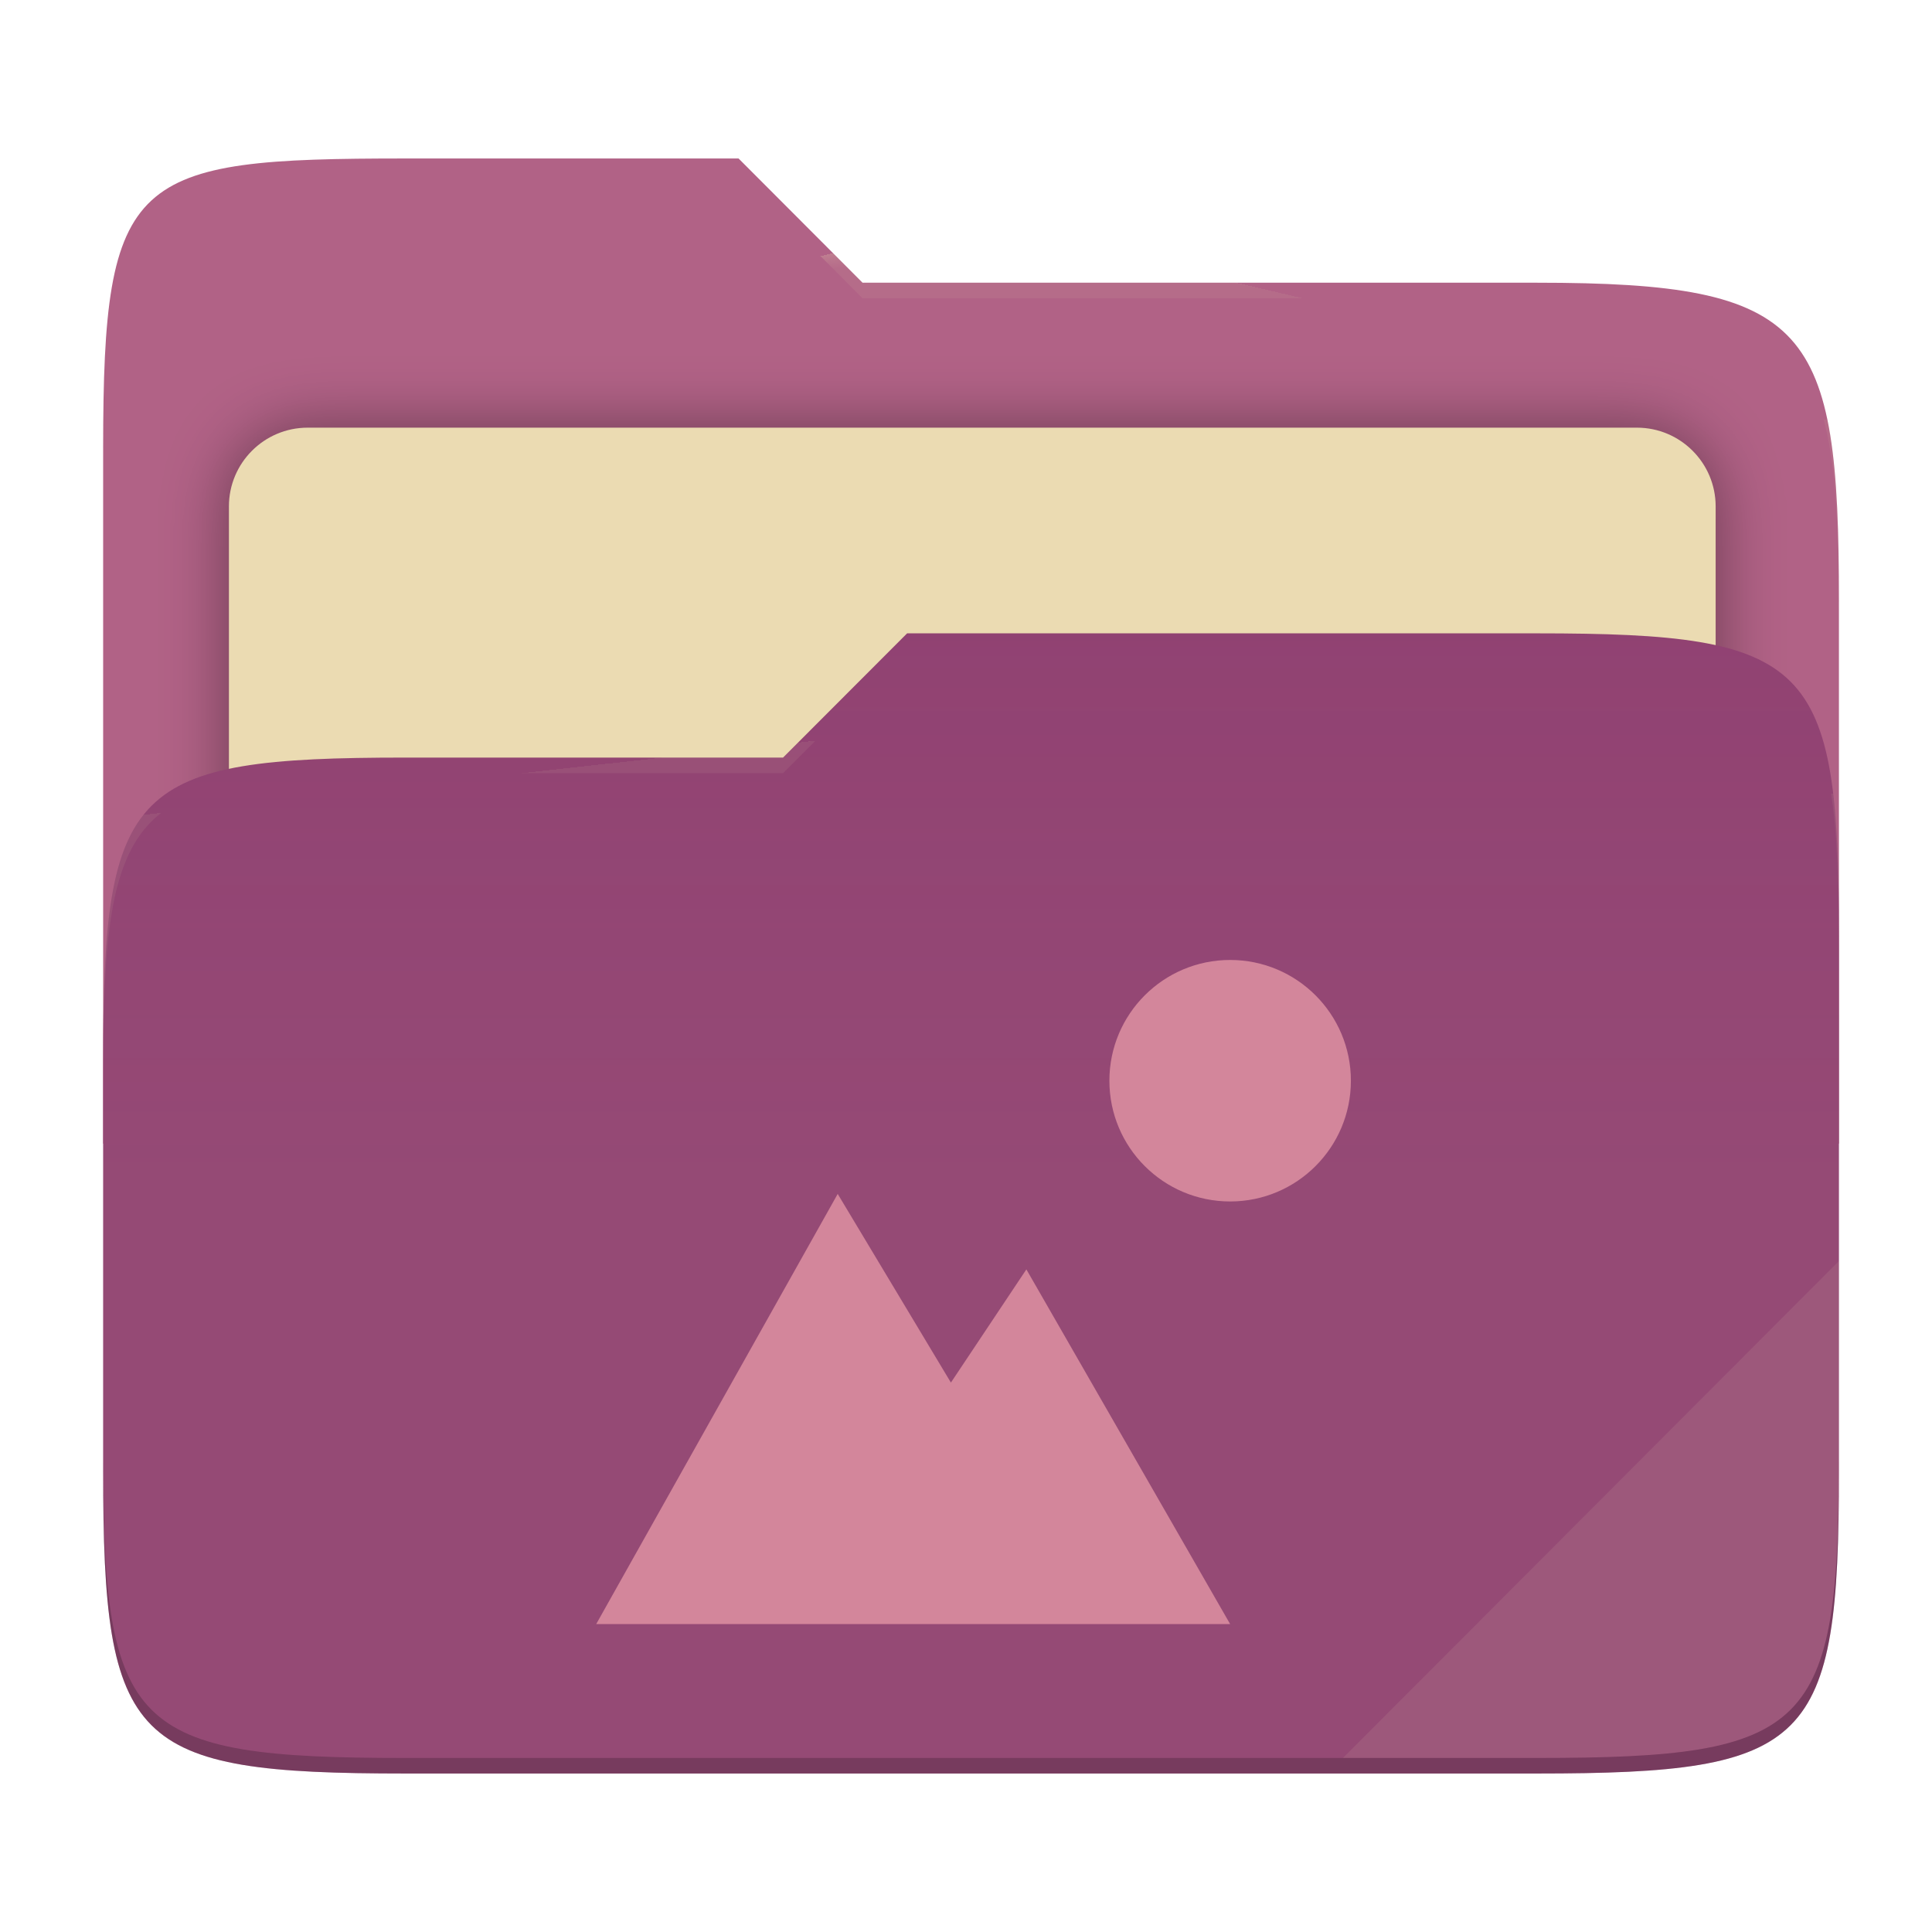
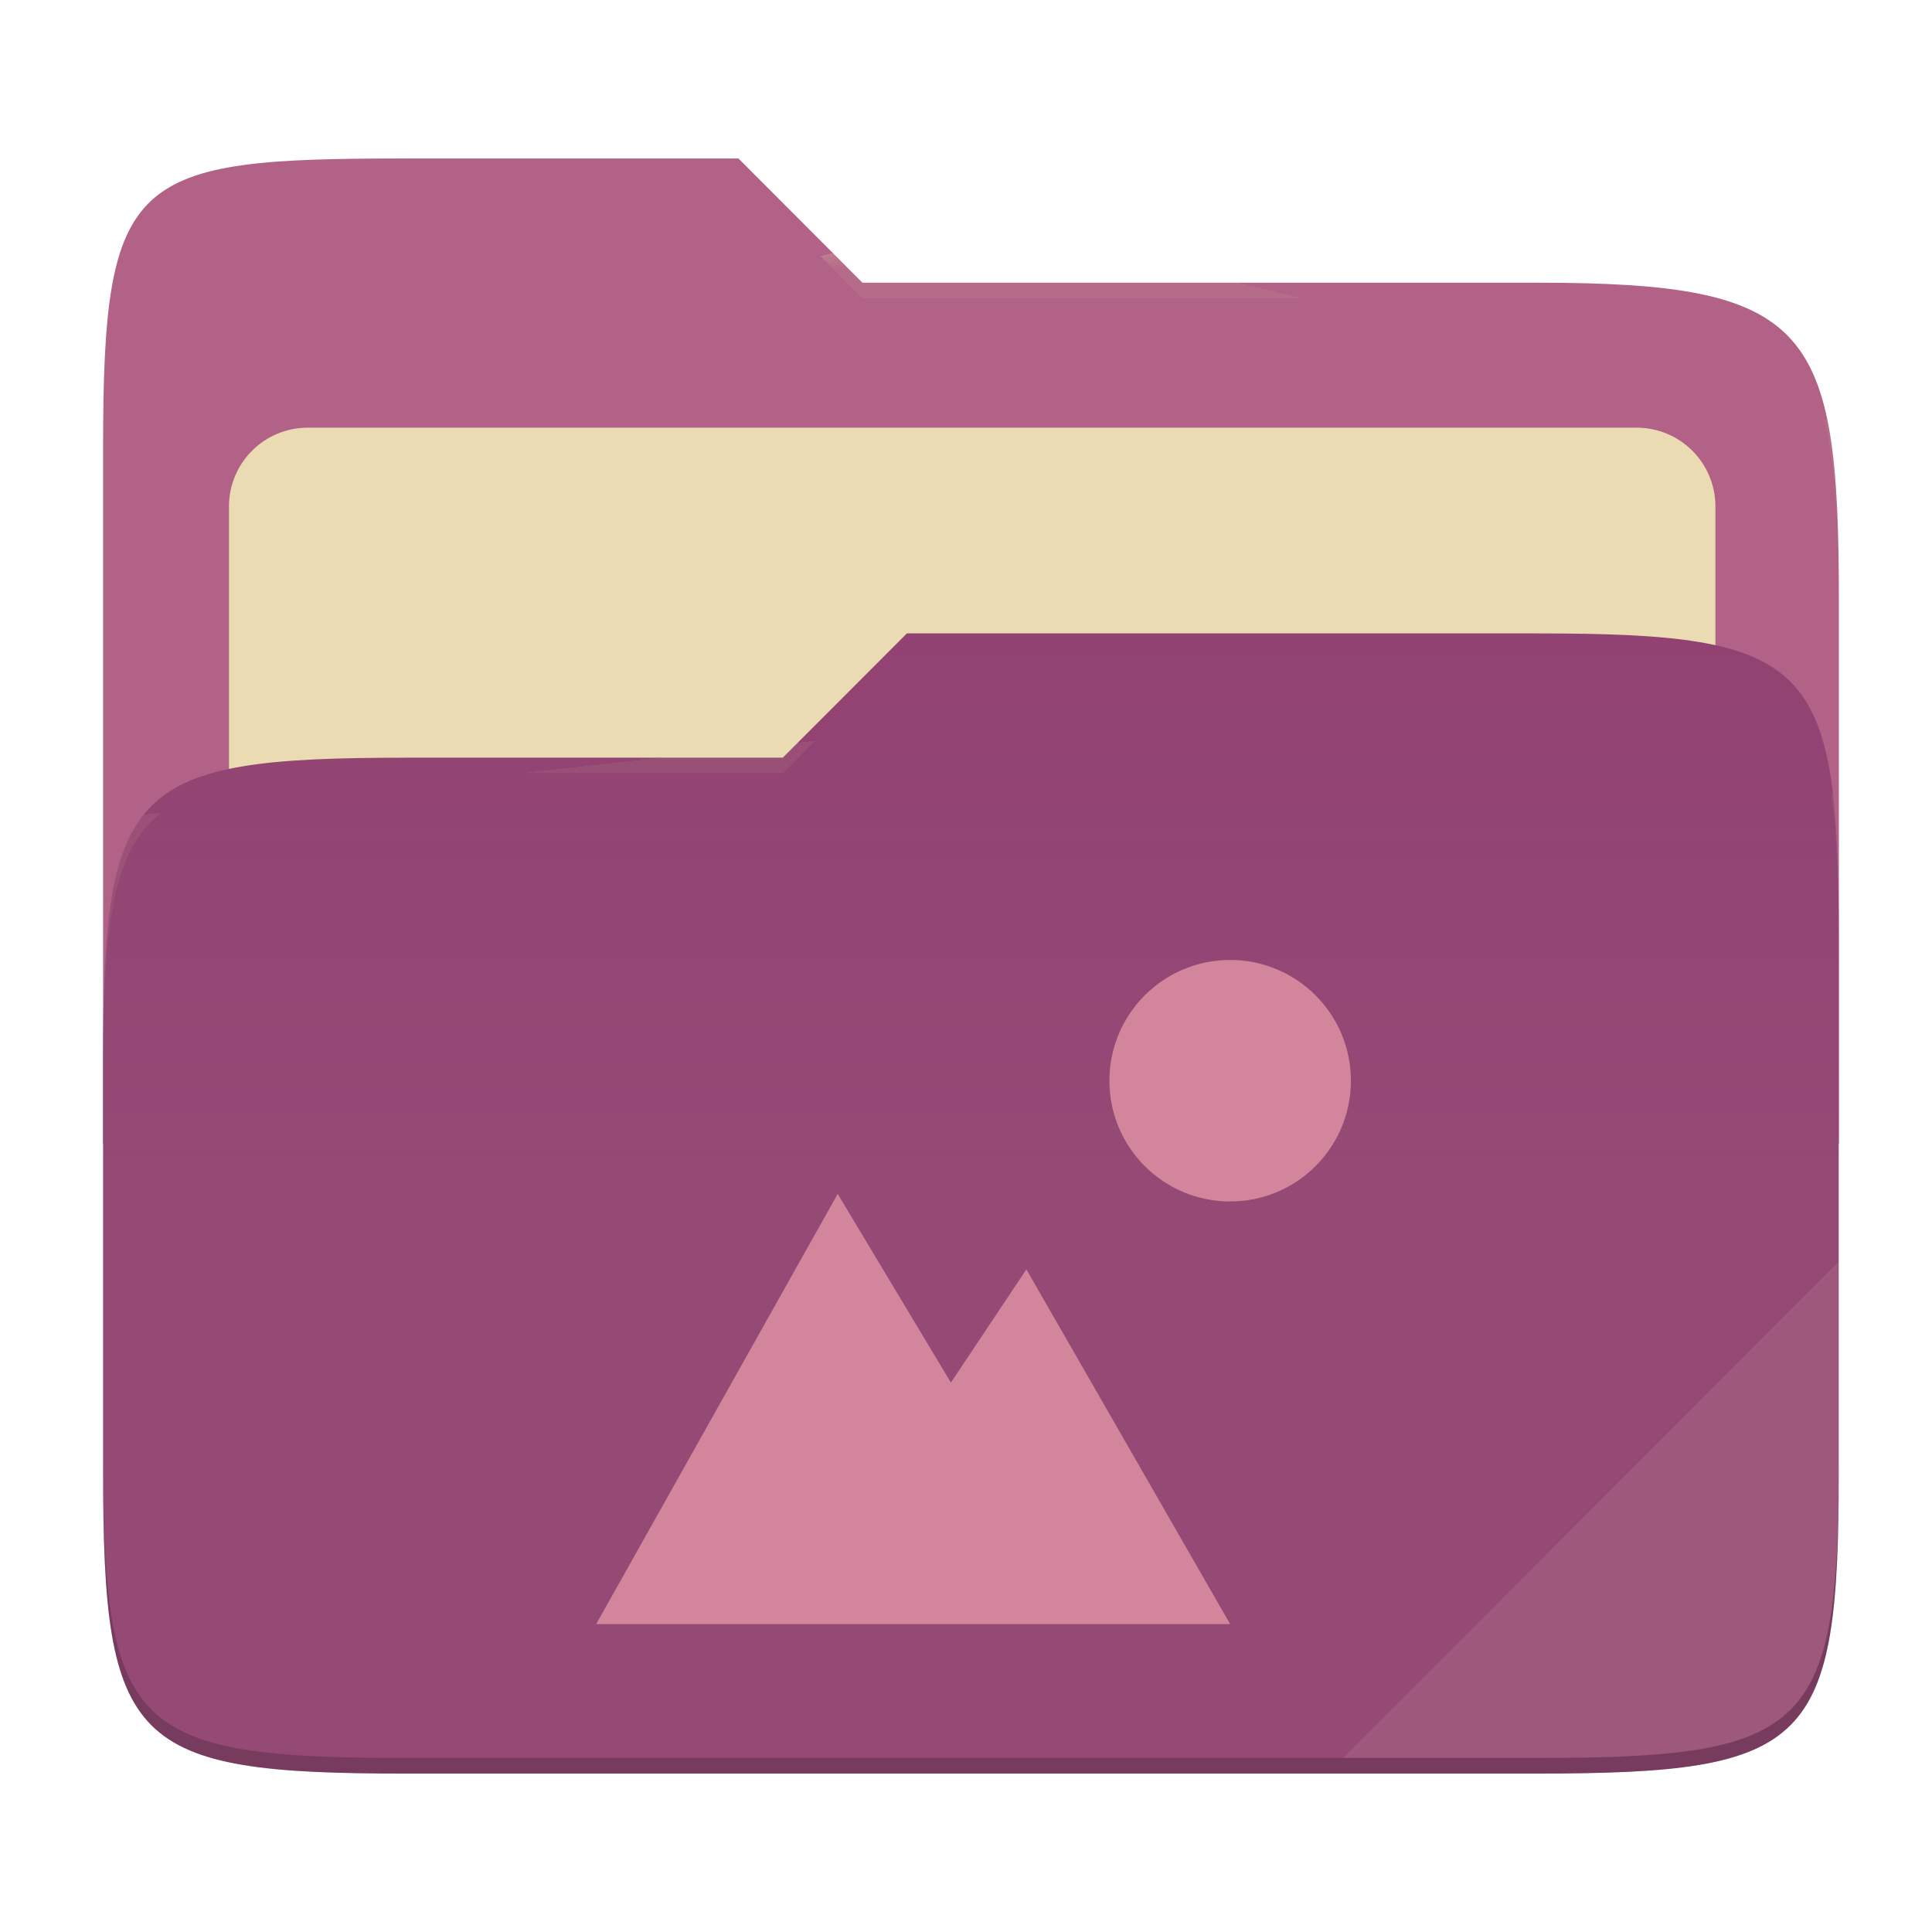
- <svg xmlns="http://www.w3.org/2000/svg" style="isolation:isolate" width="256" height="256" viewBox="0 0 256 256">
-   <g>
-     <path fill="#b16286" d="M 53.705 21 C 17.39 21 13.667 23.055 13.667 59.371 L 13.667 151.538 L 243.667 151.538 L 243.667 79.563 C 243.667 43.247 239.943 37.461 203.628 37.461 L 114.292 37.461 L 97.864 21 L 53.705 21 Z" />
-     <defs>
-       <filter id="T4vAEXGsbCjV1ISEYmsIeiVlFGaR7nny" width="400%" height="400%" x="-200%" y="-200%" color-interpolation-filters="sRGB" filterUnits="objectBoundingBox">
-         <feGaussianBlur in="SourceGraphic" stdDeviation="4.294" />
-         <feOffset dx="0" dy="0" result="pf_100_offsetBlur" />
-         <feFlood flood-opacity=".4" />
-         <feComposite in2="pf_100_offsetBlur" operator="in" result="pf_100_dropShadow" />
-         <feBlend in="SourceGraphic" in2="pf_100_dropShadow" mode="normal" />
-       </filter>
-     </defs>
-     <g filter="url(#T4vAEXGsbCjV1ISEYmsIeiVlFGaR7nny)">
-       <path fill="#ebdbb2" d="M 40.767 56.667 L 216.9 56.667 C 222.658 56.667 227.333 61.342 227.333 67.1 L 227.333 150.567 C 227.333 156.325 222.658 161 216.9 161 L 40.767 161 C 35.008 161 30.333 156.325 30.333 150.567 L 30.333 67.1 C 30.333 61.342 35.008 56.667 40.767 56.667 Z" />
-     </g>
-     <path fill="#8f3f71" d="M 53.705 100.384 C 17.388 100.384 13.667 104.114 13.667 140.429 L 13.667 194.953 C 13.667 231.269 17.388 235 53.705 235 L 203.628 235 C 239.945 235 243.667 231.269 243.667 194.953 L 243.667 123.969 C 243.667 87.653 239.945 83.922 203.628 83.922 L 120.197 83.922 L 103.759 100.384 L 53.705 100.384 Z" />
-     <linearGradient id="_lgradient_7" x1="0" x2="0" y1=".5" y2="-.5" gradientTransform="matrix(230,0,0,151.078,13.667,83.922)" gradientUnits="userSpaceOnUse">
-       <stop offset="0%" stop-opacity=".07" style="stop-color:#ebdbb2" />
-       <stop offset="67.282%" stop-opacity="0" style="stop-color:#ebdbb2" />
-     </linearGradient>
-     <path fill="url(#_lgradient_7)" d="M 53.705 100.384 C 17.388 100.384 13.667 104.114 13.667 140.429 L 13.667 194.953 C 13.667 231.269 17.388 235 53.705 235 L 203.628 235 C 239.945 235 243.667 231.269 243.667 194.953 L 243.667 123.969 C 243.667 87.653 239.945 83.922 203.628 83.922 L 120.197 83.922 L 103.759 100.384 L 53.705 100.384 Z" />
-     <g opacity=".4">
-       <radialGradient id="_rgradient_14" cx=".5" cy=".5" r=".272" fx=".5" fy=".136" gradientTransform="matrix(230,0,0,60.62,13.667,21)" gradientUnits="userSpaceOnUse">
-         <stop offset="0%" style="stop-color:#ebdbb2" />
-         <stop offset="100%" stop-opacity=".204" style="stop-color:#ebdbb2" />
-       </radialGradient>
-       <path fill="url(#_rgradient_14)" d="M 53.705 21 C 17.39 21 13.667 23.055 13.667 59.371 L 13.667 61.43 C 13.667 25.114 17.39 23.057 53.705 23.057 L 97.864 23.057 L 114.292 39.518 L 203.628 39.518 C 239.943 39.518 243.667 45.304 243.667 81.62 L 243.667 79.563 C 243.667 43.247 239.943 37.461 203.628 37.461 L 114.292 37.461 L 97.864 21 L 53.705 21 Z" />
-     </g>
-     <g opacity=".4">
-       <radialGradient id="_rgradient_15" cx=".5" cy=".5" r=".272" fx=".482" fy=".211" gradientTransform="matrix(230,0,0,58.565,13.667,83.922)" gradientUnits="userSpaceOnUse">
-         <stop offset="0%" style="stop-color:#ebdbb2" />
-         <stop offset="100%" stop-opacity=".204" style="stop-color:#ebdbb2" />
-       </radialGradient>
-       <path fill="url(#_rgradient_15)" d="M 120.197 83.922 L 103.759 100.384 L 53.705 100.384 C 17.39 100.384 13.667 104.112 13.667 140.427 L 13.667 142.487 C 13.667 106.171 17.39 102.441 53.705 102.441 L 103.759 102.441 L 120.197 85.981 L 203.628 85.981 C 239.943 85.981 243.667 89.708 243.667 126.024 L 243.667 123.967 C 243.667 87.651 239.943 83.922 203.628 83.922 L 120.197 83.922 Z" />
-     </g>
-     <g opacity=".1">
-       <path fill="#ebdbb2" d="M 243.667 167.096 L 177.952 232.941 L 203.628 232.941 C 239.943 232.941 243.667 229.214 243.667 192.898 L 243.667 167.096 Z" />
-     </g>
-     <g opacity=".2">
-       <path d="M 13.667 192.898 L 13.667 194.955 C 13.667 231.271 17.39 235 53.705 235 L 203.628 235 C 239.943 235 243.667 231.271 243.667 194.955 L 243.667 192.898 C 243.667 229.214 239.943 232.941 203.628 232.941 L 53.705 232.941 C 17.39 232.941 13.667 229.214 13.667 192.898 Z" />
-     </g>
+ <svg xmlns="http://www.w3.org/2000/svg" width="256" height="256" style="isolation:isolate" version="1.1" viewBox="0 0 256 256">
+   <path d="m53.7 21c-36.32 0-40.04 2.055-40.04 38.37v92.17h230v-71.98c0-36.32-3.724-42.1-40.04-42.1h-89.34l-16.43-16.46h-44.16z" fill="#b16286" />
+   <g filter="url(#T4vAEXGsbCjV1ISEYmsIeiVlFGaR7nny)">
+     <path d="m40.77 56.67h176.1c5.758 0 10.43 4.675 10.43 10.43v83.47c0 5.758-4.675 10.43-10.43 10.43h-176.1c-5.759 0-10.43-4.675-10.43-10.43v-83.47c0-5.758 4.675-10.43 10.43-10.43z" fill="#ebdbb2" />
  </g>
-   <path fill="#d3869b" d="M 163 127.2 C 154.163 127.2 147 134.363 147 143.2 C 147 152.037 154.163 159.2 163 159.2 C 171.837 159.2 179 152.037 179 143.2 C 179 134.363 171.837 127.2 163 127.2 L 163 127.2 Z M 111 158.2 L 79 215.2 L 163 215.2 L 136 168.2 L 126 183.2 L 111 158.2 Z" />
+   <path d="m53.7 100.4c-36.32 0-40.04 3.73-40.04 40.04v54.52c0 36.32 3.721 40.05 40.04 40.05h149.9c36.32 0 40.04-3.731 40.04-40.05v-70.98c0-36.32-3.722-40.05-40.04-40.05h-83.43l-16.44 16.46h-50.05z" fill="#8f3f71" />
+   <linearGradient id="_lgradient_7" x2="0" y1=".5" y2="-.5" gradientTransform="matrix(230 0 0 151.1 13.67 83.92)" gradientUnits="userSpaceOnUse">
+     <stop stop-color="#ebdbb2" stop-opacity=".07" offset="0" />
+     <stop stop-color="#ebdbb2" stop-opacity="0" offset=".673" />
+   </linearGradient>
+   <path d="m53.7 100.4c-36.32 0-40.04 3.73-40.04 40.04v54.52c0 36.32 3.721 40.05 40.04 40.05h149.9c36.32 0 40.04-3.731 40.04-40.05v-70.98c0-36.32-3.722-40.05-40.04-40.05h-83.43l-16.44 16.46h-50.05z" fill="url(#_lgradient_7)" />
+   <g opacity=".4">
+     <radialGradient id="_rgradient_14" cx=".5" cy=".5" r=".272" fy=".136" gradientTransform="matrix(230 0 0 60.62 13.67 21)" gradientUnits="userSpaceOnUse">
+       <stop stop-color="#ebdbb2" offset="0" />
+       <stop stop-color="#ebdbb2" stop-opacity=".204" offset="1" />
+     </radialGradient>
+     <path d="m53.7 21c-36.32 0-40.04 2.055-40.04 38.37v2.059c0-36.32 3.723-38.37 40.04-38.37h44.16l16.43 16.46h89.34c36.32 0 40.04 5.786 40.04 42.1v-2.057c0-36.32-3.724-42.1-40.04-42.1h-89.34l-16.43-16.46h-44.16z" fill="url(#_rgradient_14)" />
+     <radialGradient id="_rgradient_15" cx=".5" cy=".5" r=".272" fx=".482" fy=".211" gradientTransform="matrix(230 0 0 58.56 13.67 83.92)" gradientUnits="userSpaceOnUse">
+       <stop stop-color="#ebdbb2" offset="0" />
+       <stop stop-color="#ebdbb2" stop-opacity=".204" offset="1" />
+     </radialGradient>
+     <path d="m120.2 83.92-16.44 16.46h-50.05c-36.32 0-40.04 3.728-40.04 40.04v2.06c0-36.32 3.723-40.05 40.04-40.05h50.05l16.44-16.46h83.43c36.32 0 40.04 3.727 40.04 40.04v-2.057c0-36.32-3.724-40.04-40.04-40.04h-83.43z" fill="url(#_rgradient_15)" />
+   </g>
+   <g opacity=".1">
+     <path d="m243.7 167.1-65.72 65.84h25.68c36.32 0 40.04-3.727 40.04-40.04v-25.8z" fill="#ebdbb2" />
+   </g>
+   <g opacity=".2">
+     <path d="m13.67 192.9v2.057c0 36.32 3.723 40.04 40.04 40.04h149.9c36.32 0 40.04-3.729 40.04-40.04v-2.057c0 36.32-3.724 40.04-40.04 40.04h-149.9c-36.32 0-40.04-3.727-40.04-40.04z" />
+   </g>
+   <path d="m163 127.2c-8.837 0-16 7.163-16 16s7.163 16 16 16 16-7.163 16-16-7.163-16-16-16zm-52 31-32 57h84l-27-47-10 15-15-25z" fill="#d3869b" />
</svg>
